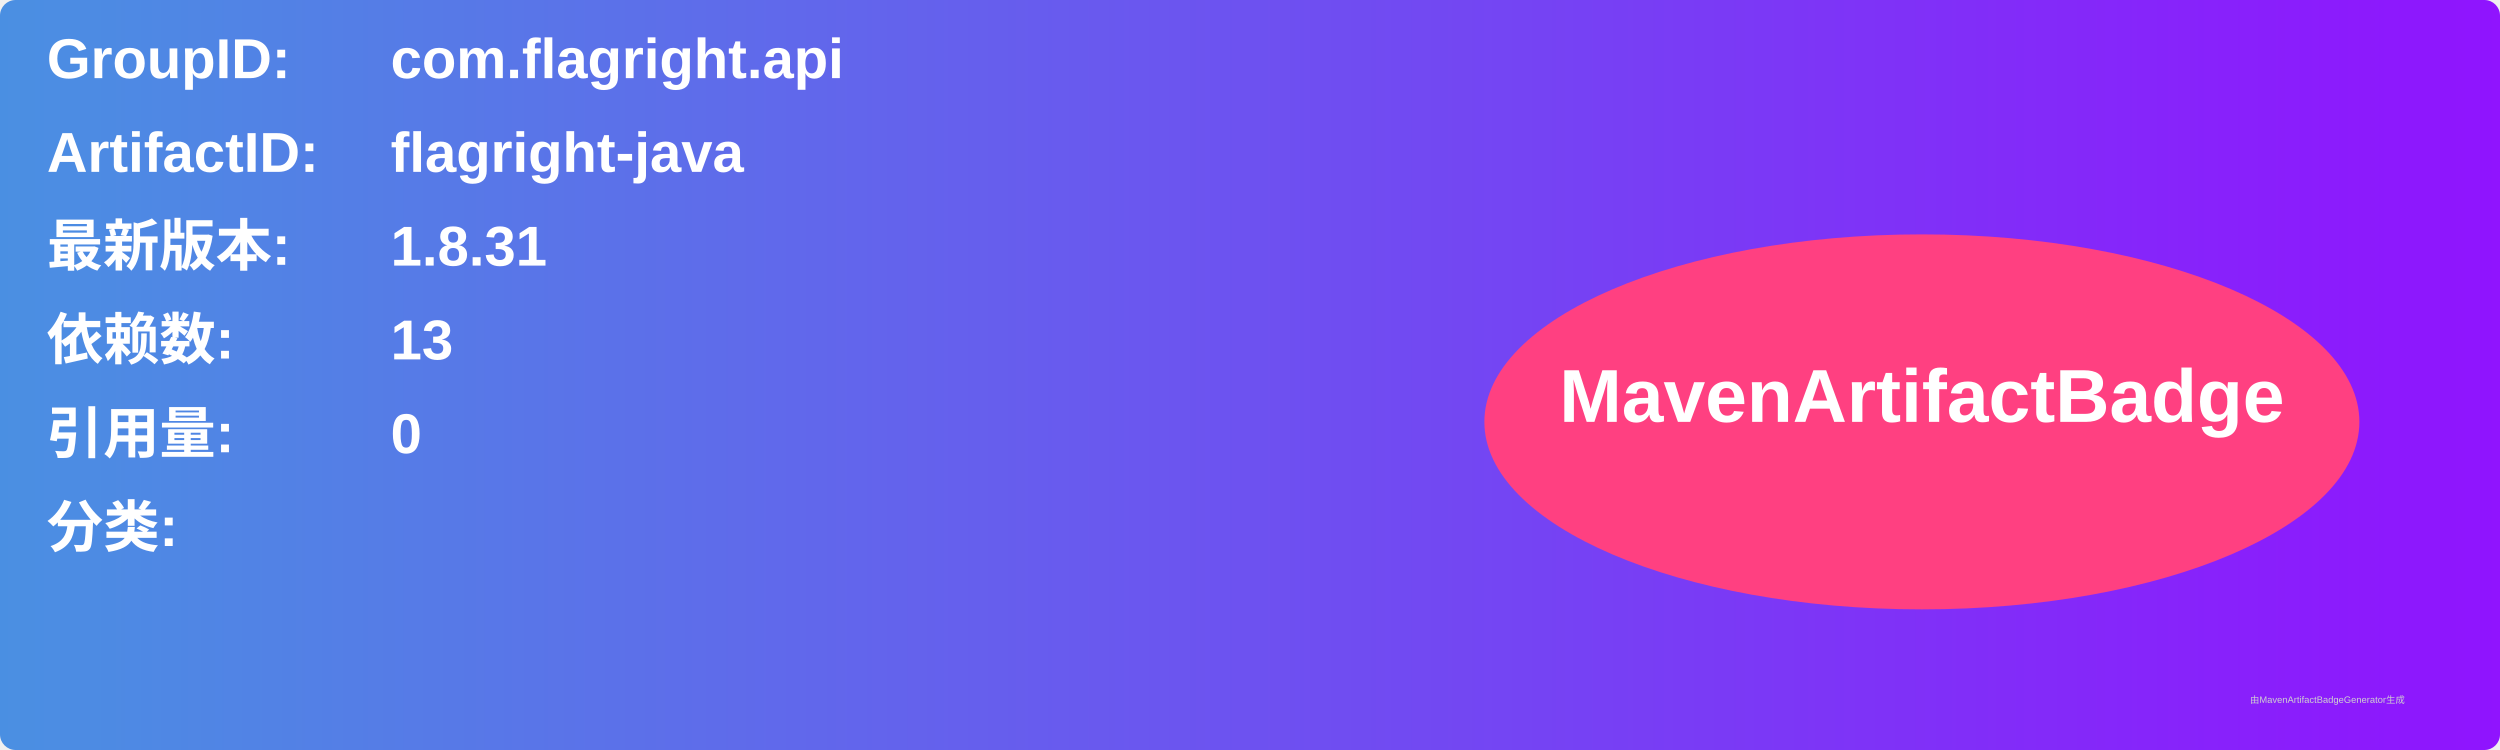
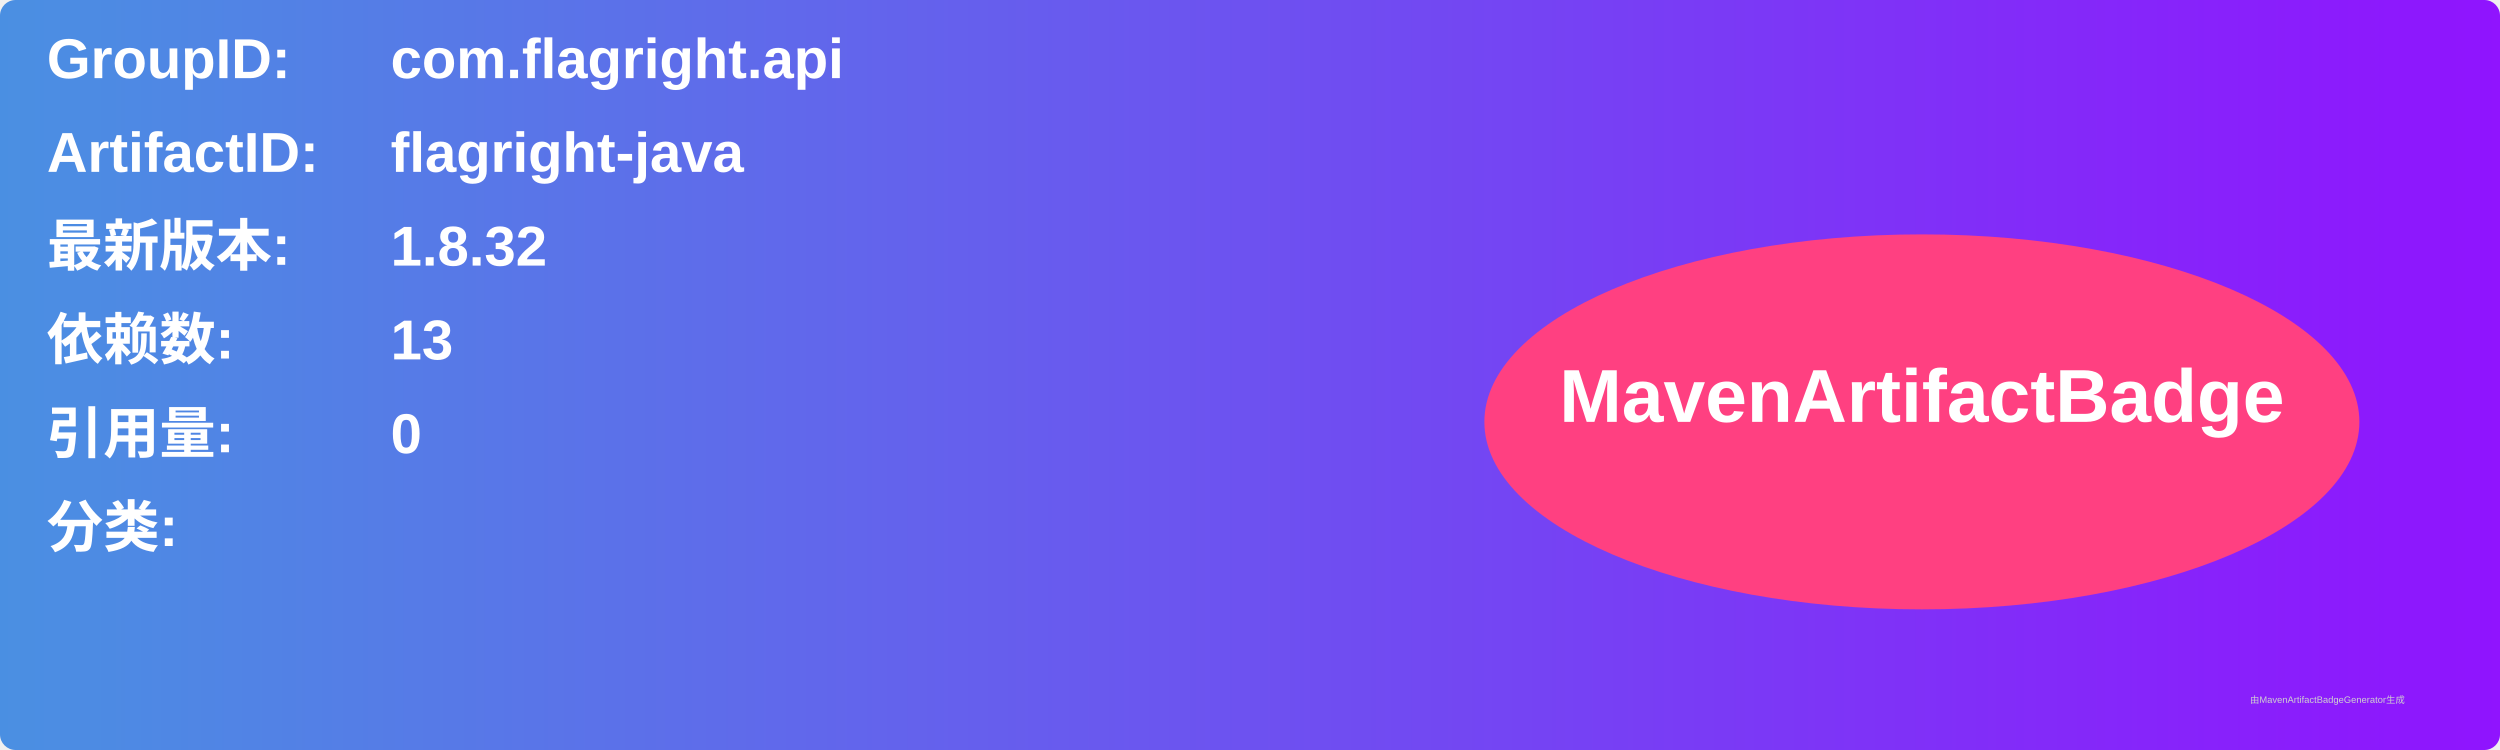
<svg xmlns="http://www.w3.org/2000/svg" width="800" height="240" viewBox="0 0 800 240">
  <linearGradient id="grad" x1="0%" y1="0%" x2="100%" y2="0%">
    <stop offset="0%" stop-color="#4a90e2" />
    <stop offset="100%" stop-color="#9013fe" />
  </linearGradient>
  <rect width="100%" height="100%" rx="5" ry="5" fill="url(#grad)" />
  <g transform="translate(15, 15)">
    <text x="0" y="10" font-family="Arial" font-size="18" fill="white" font-weight="bold" width="260">GroupID:</text>
    <text x="110" y="10" font-family="Arial" font-size="18" fill="white" font-weight="bold" width="460">com.flagright.api</text>
    <text x="0" y="40" font-family="Arial" font-size="18" fill="white" font-weight="bold" width="260">ArtifactID:</text>
    <text x="110" y="40" font-family="Arial" font-size="18" fill="white" font-weight="bold" width="460">flagright-java</text>
    <text x="0" y="70" font-family="Arial" font-size="18" fill="white" font-weight="bold">最新版本:</text>
    <text x="110" y="70" font-family="Arial" font-size="18" fill="white" font-weight="bold">
-       <tspan font-weight="bold">1.8.31</tspan>
+       <tspan font-weight="bold">1.8.32</tspan>
    </text>
    <text x="0" y="100" font-family="Arial" font-size="18" fill="white" font-weight="bold">依赖数: </text>
    <text x="110" y="100" font-family="Arial" font-size="18" fill="white">
      <tspan font-weight="bold">13</tspan>
    </text>
    <text x="0" y="130" font-family="Arial" font-size="18" fill="white" font-weight="bold">引用量: </text>
    <text x="110" y="130" font-family="Arial" font-size="18" fill="white">
      <tspan font-weight="bold">0</tspan>
    </text>
    <text x="0" y="160" font-family="Arial" font-size="18" fill="white" font-weight="bold">分类:</text>
    <text x="10" y="190" font-family="Arial" font-size="10" fill="white">
      <tspan font-weight="bold" />
    </text>
    <ellipse cx="600" cy="120" rx="140" ry="60" fill="#ff4081" />
    <text x="600" y="120" text-anchor="middle" font-family="Arial" font-size="24" fill="white" font-weight="bold">MavenArtifactBadge</text>
  </g>
  <text x="720" y="225" font-family="Arial" font-size="3" fill="#d0d0d0">由MavenArtifactBadgeGenerator生成</text>
</svg>
